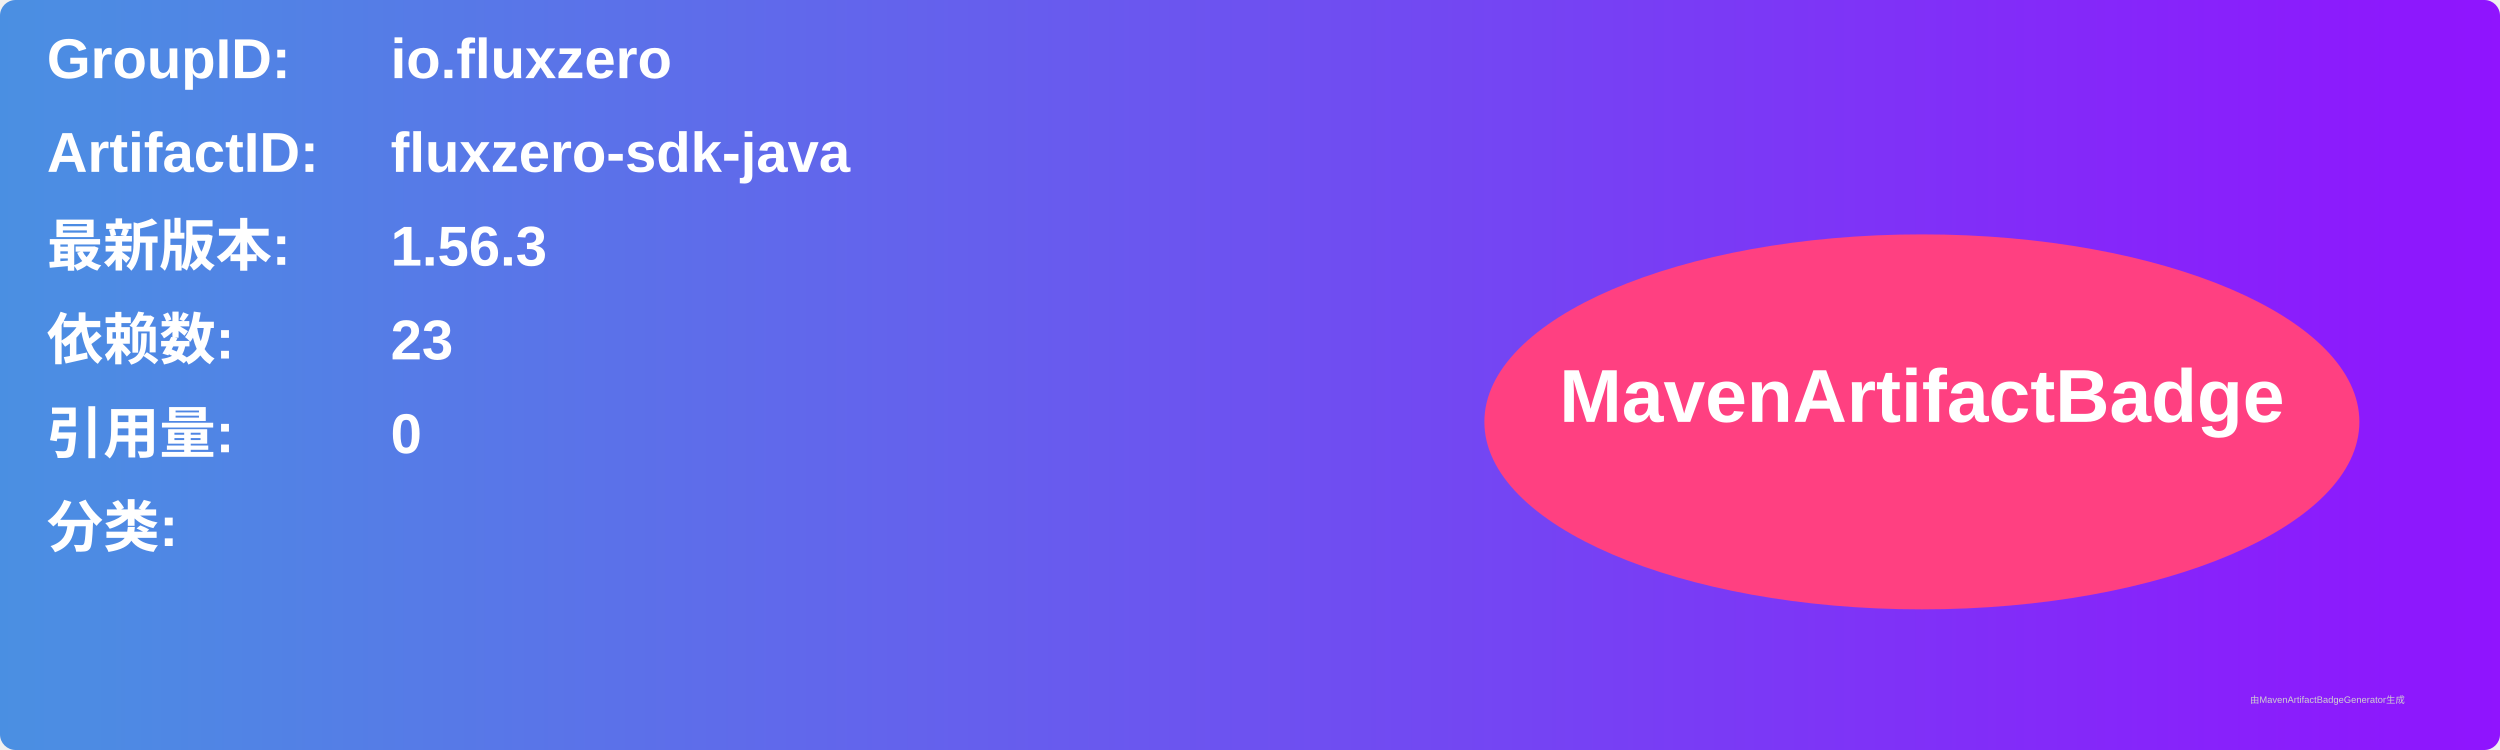
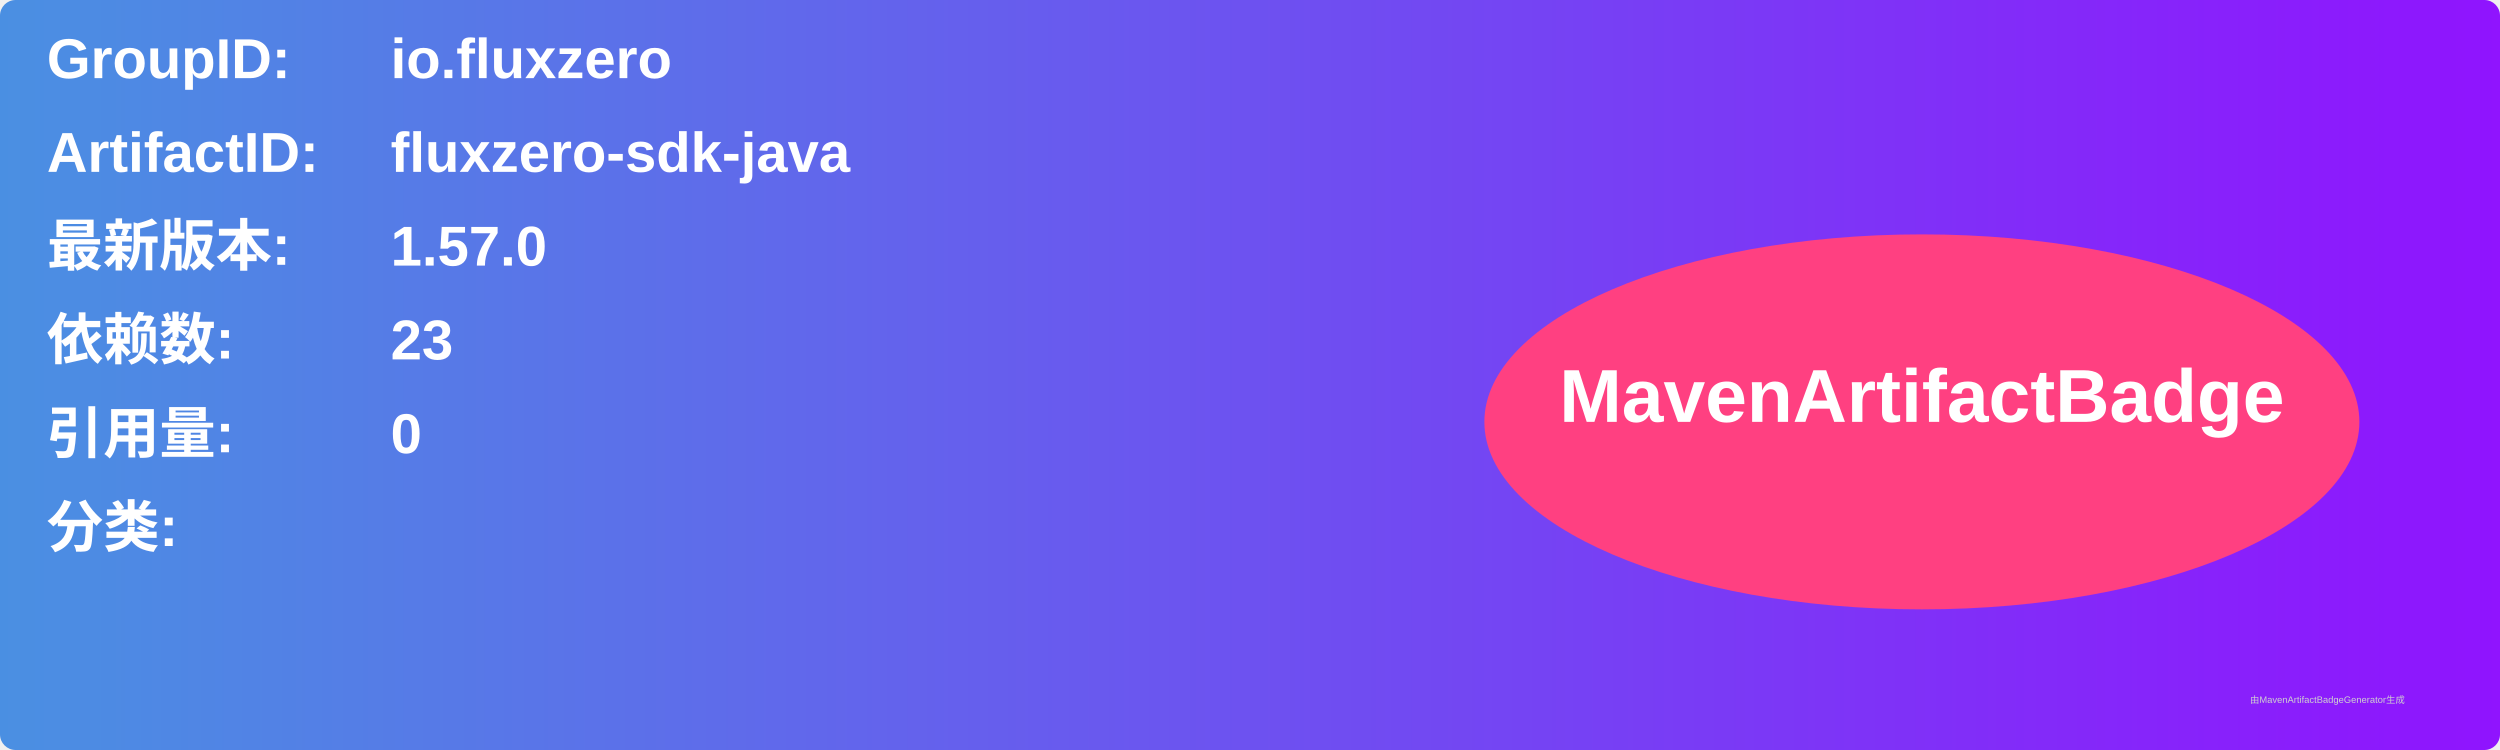
<svg xmlns="http://www.w3.org/2000/svg" width="800" height="240" viewBox="0 0 800 240">
  <linearGradient id="grad" x1="0%" y1="0%" x2="100%" y2="0%">
    <stop offset="0%" stop-color="#4a90e2" />
    <stop offset="100%" stop-color="#9013fe" />
  </linearGradient>
  <rect width="100%" height="100%" rx="5" ry="5" fill="url(#grad)" />
  <g transform="translate(15, 15)">
    <text x="0" y="10" font-family="Arial" font-size="18" fill="white" font-weight="bold" width="260">GroupID:</text>
    <text x="110" y="10" font-family="Arial" font-size="18" fill="white" font-weight="bold" width="460">io.fluxzero</text>
    <text x="0" y="40" font-family="Arial" font-size="18" fill="white" font-weight="bold" width="260">ArtifactID:</text>
    <text x="110" y="40" font-family="Arial" font-size="18" fill="white" font-weight="bold" width="460">fluxzero-sdk-java</text>
    <text x="0" y="70" font-family="Arial" font-size="18" fill="white" font-weight="bold">最新版本:</text>
    <text x="110" y="70" font-family="Arial" font-size="18" fill="white" font-weight="bold">
-       <tspan font-weight="bold">1.56.3</tspan>
+       <tspan font-weight="bold">1.57.0</tspan>
    </text>
    <text x="0" y="100" font-family="Arial" font-size="18" fill="white" font-weight="bold">依赖数: </text>
    <text x="110" y="100" font-family="Arial" font-size="18" fill="white">
      <tspan font-weight="bold">23</tspan>
    </text>
    <text x="0" y="130" font-family="Arial" font-size="18" fill="white" font-weight="bold">引用量: </text>
    <text x="110" y="130" font-family="Arial" font-size="18" fill="white">
      <tspan font-weight="bold">0</tspan>
    </text>
    <text x="0" y="160" font-family="Arial" font-size="18" fill="white" font-weight="bold">分类:</text>
    <text x="10" y="190" font-family="Arial" font-size="10" fill="white">
      <tspan font-weight="bold" />
    </text>
    <ellipse cx="600" cy="120" rx="140" ry="60" fill="#ff4081" />
    <text x="600" y="120" text-anchor="middle" font-family="Arial" font-size="24" fill="white" font-weight="bold">MavenArtifactBadge</text>
  </g>
  <text x="720" y="225" font-family="Arial" font-size="3" fill="#d0d0d0">由MavenArtifactBadgeGenerator生成</text>
</svg>
